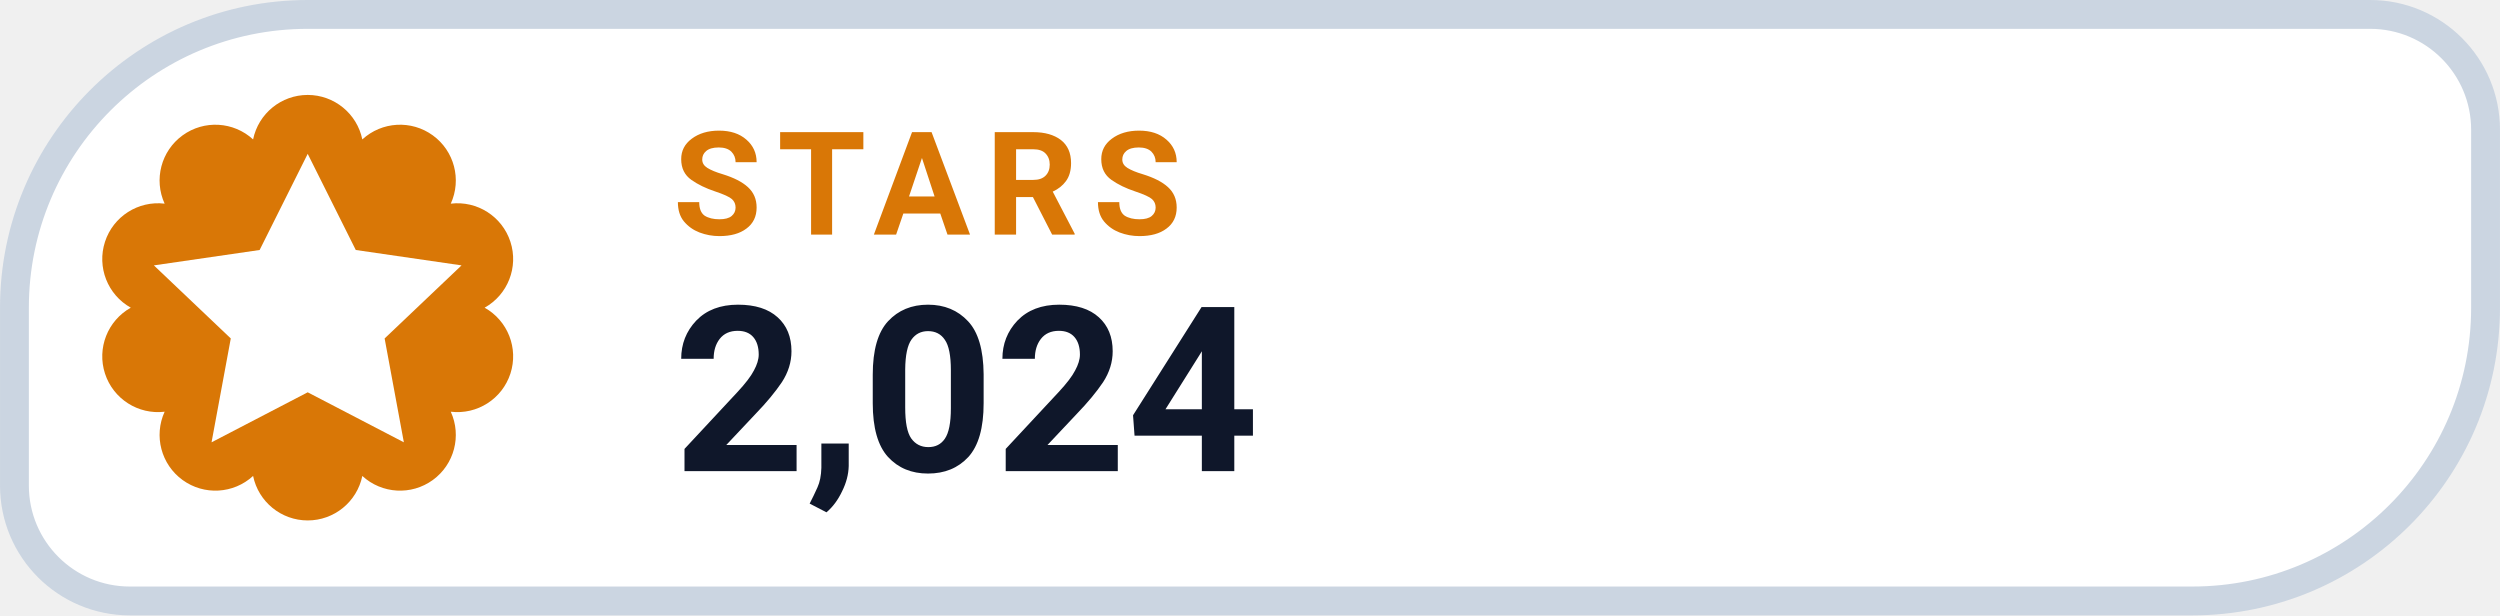
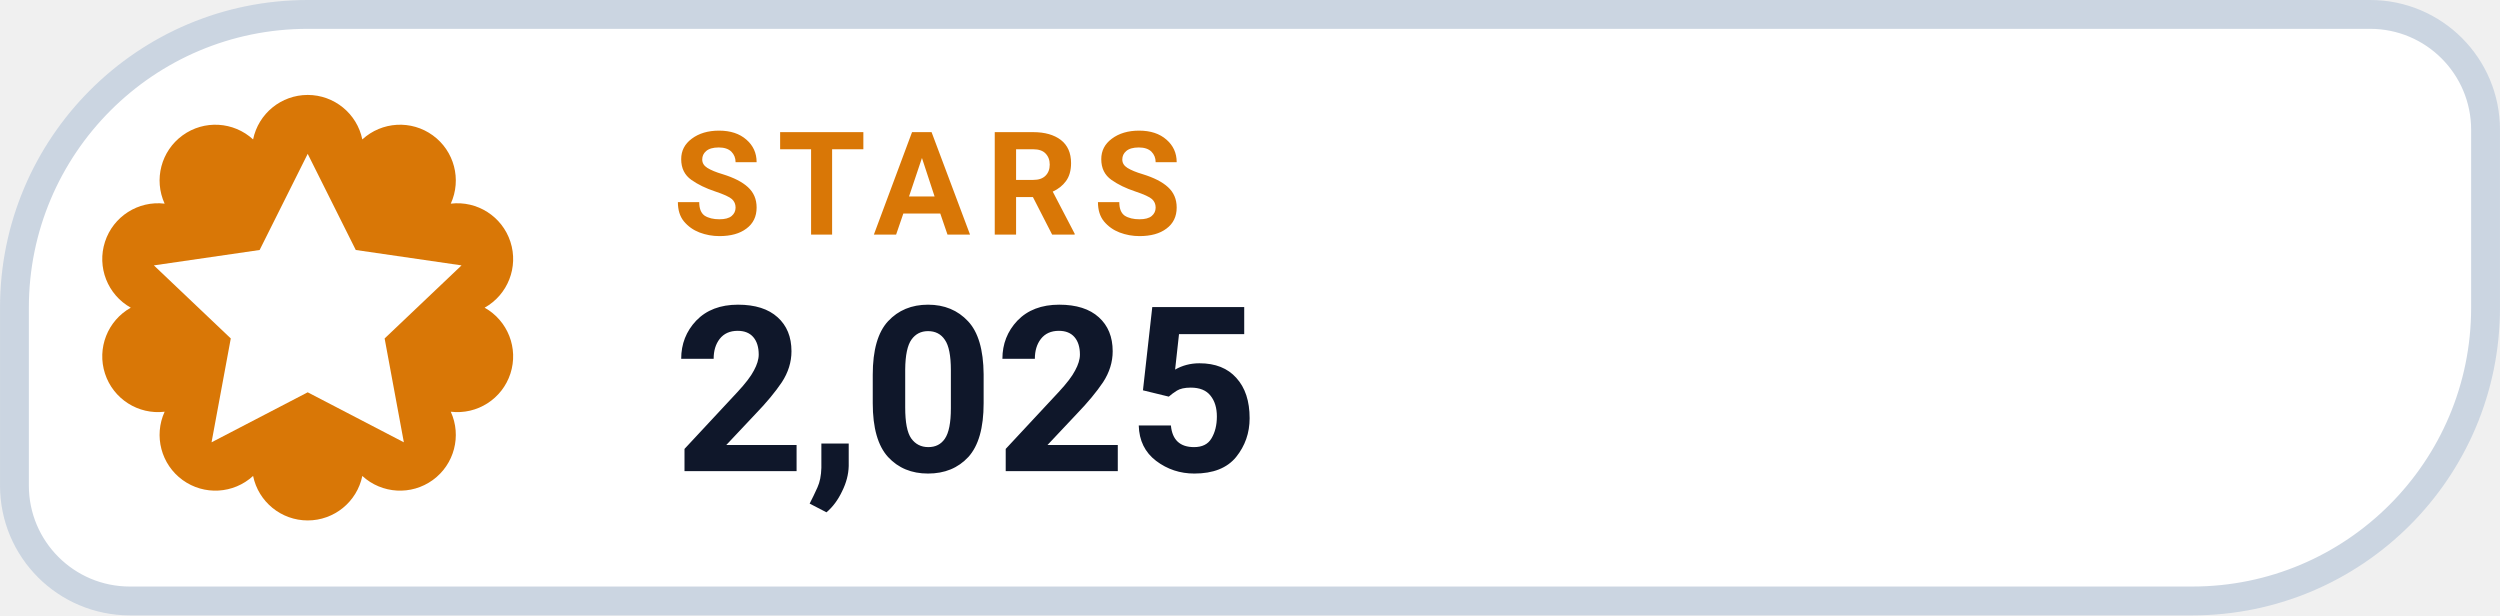
- <svg xmlns="http://www.w3.org/2000/svg" width="126" height="31.015" viewBox="0 0 130 32" role="img" aria-label="STARS 2,024">
+ <svg xmlns="http://www.w3.org/2000/svg" width="126" height="31.015" viewBox="0 0 130 32" role="img" aria-label="STARS 2,025">
  <path d="M 16.00 0.75 H 123.25 A 6.00 6.00 0 0 1 129.25 6.75 V 16.00 A 15.25 15.25 0 0 1 114.00 31.25 H 6.75 A 6.00 6.00 0 0 1 0.75 25.25 V 16.00 A 15.25 15.25 0 0 1 16.00 0.75 Z" fill="#FFFFFF" stroke="#CBD5E1" stroke-width="1.5" />
  <path d="M 13.16 7.25 A 2.90 2.90 0 0 1 18.84 7.25 A 2.90 2.90 0 0 1 23.44 10.59 A 2.90 2.90 0 0 1 25.20 16.00 A 2.90 2.90 0 0 1 23.44 21.41 A 2.90 2.90 0 0 1 18.84 24.75 A 2.90 2.90 0 0 1 13.16 24.75 A 2.90 2.90 0 0 1 8.56 21.41 A 2.90 2.90 0 0 1 6.80 16.00 A 2.90 2.90 0 0 1 8.56 10.59 A 2.90 2.90 0 0 1 13.16 7.25 Z" fill="#D97706" />
  <g transform="translate(16 16)" style="color:#FFFFFF;">
    <path d="M0 -8 l2.5 5 5.5 .8 -4 3.8 1 5.4 -5 -2.6 -5 2.6 1 -5.4 -4 -3.8 5.5 -.8 Z" fill="currentColor" />
  </g>
  <text x="35" y="12.2" fill="#D97706" font-family="-apple-system,BlinkMacSystemFont,'Segoe UI',Roboto,Helvetica,Arial,sans-serif" font-size="7.5" font-weight="700" letter-spacing=".8">STARS</text>
-   <text x="35" y="24.5" fill="#0F172A" font-family="-apple-system,BlinkMacSystemFont,'Segoe UI',Roboto,Helvetica,Arial,sans-serif" font-size="12" font-weight="750">2,024</text>
+   <text x="35" y="24.5" fill="#0F172A" font-family="-apple-system,BlinkMacSystemFont,'Segoe UI',Roboto,Helvetica,Arial,sans-serif" font-size="12" font-weight="750">2,025</text>
</svg>
